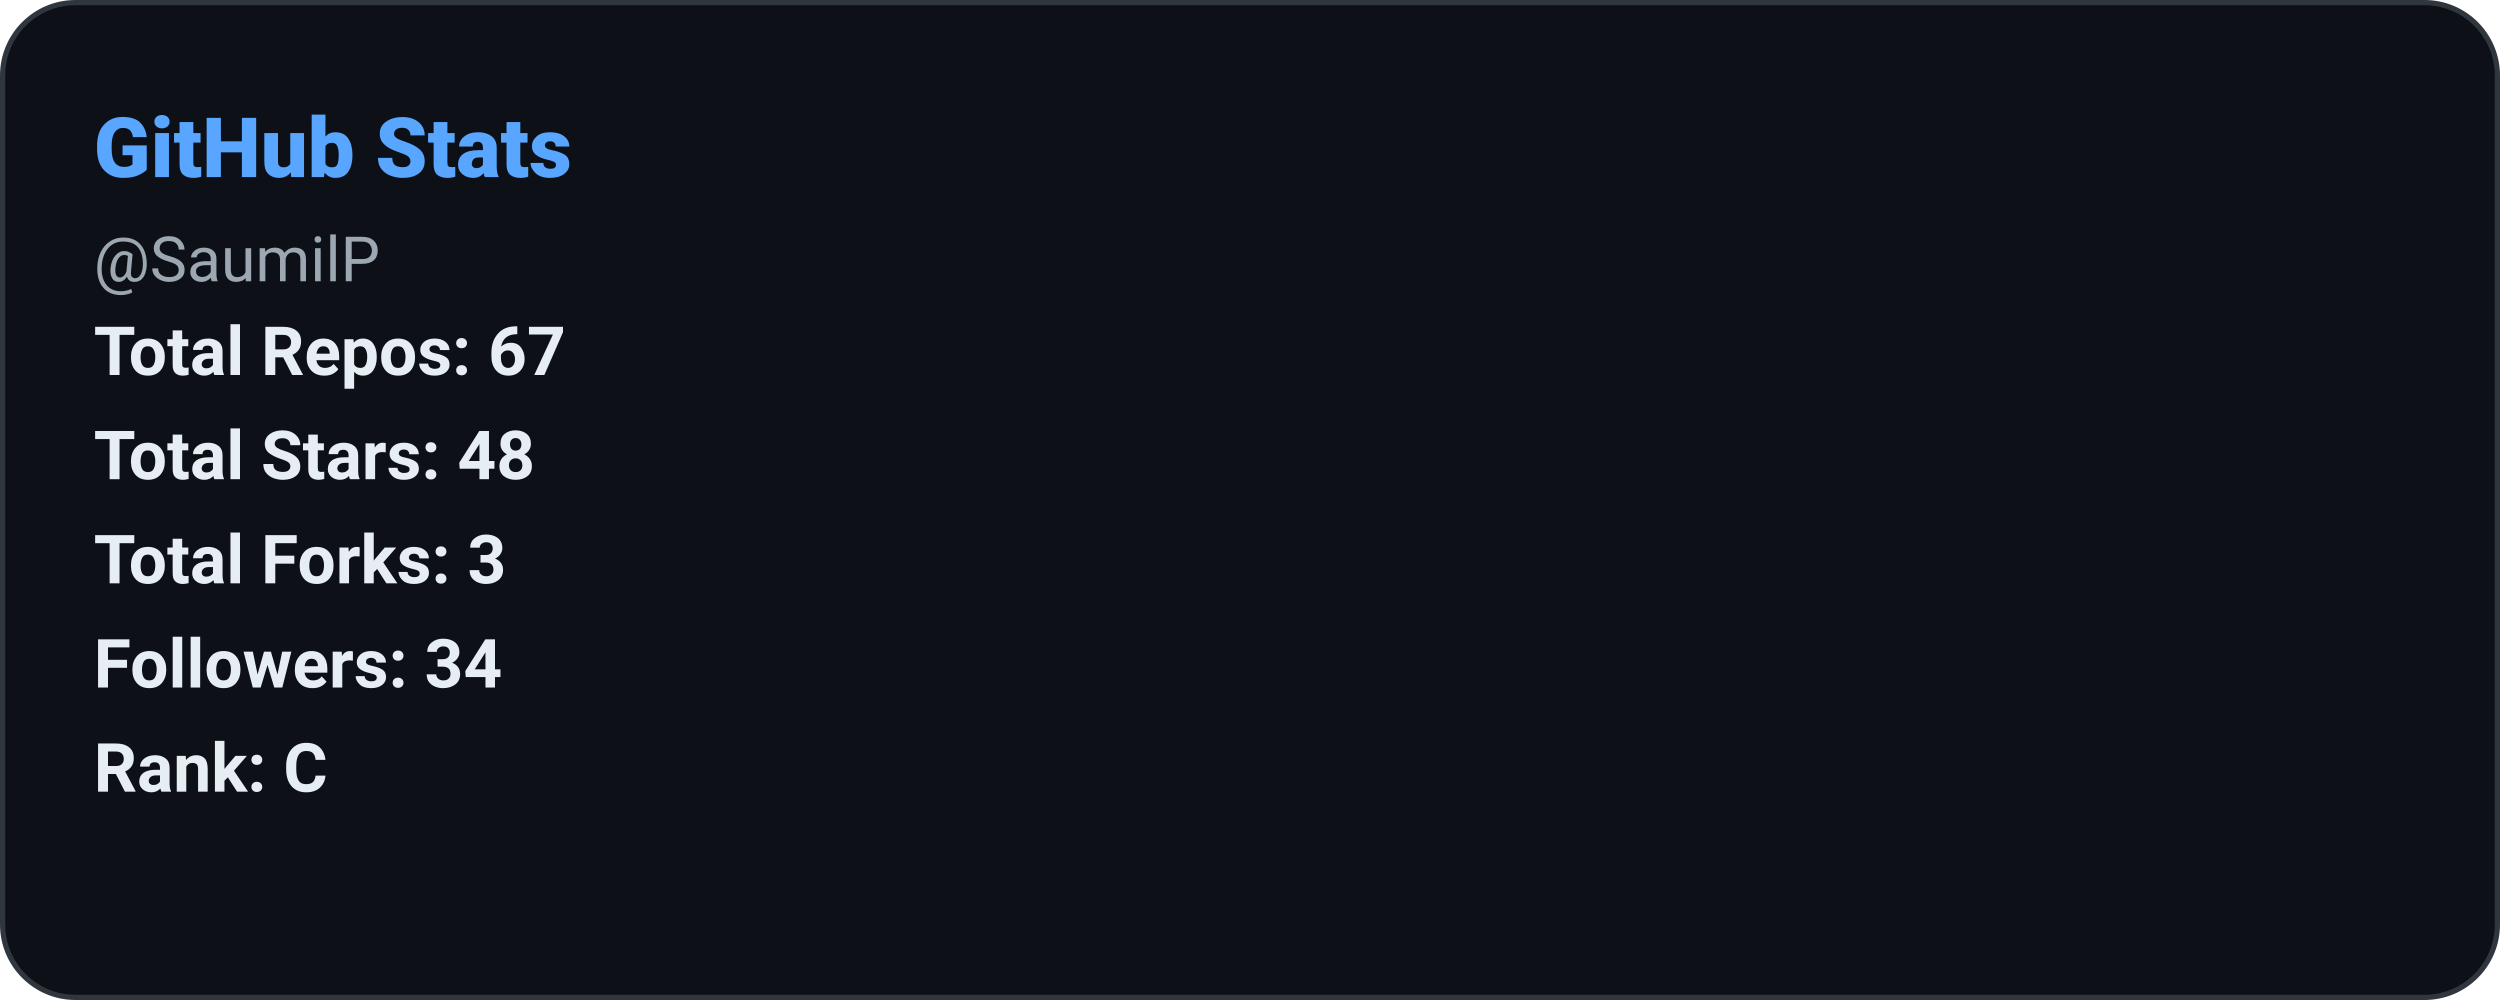
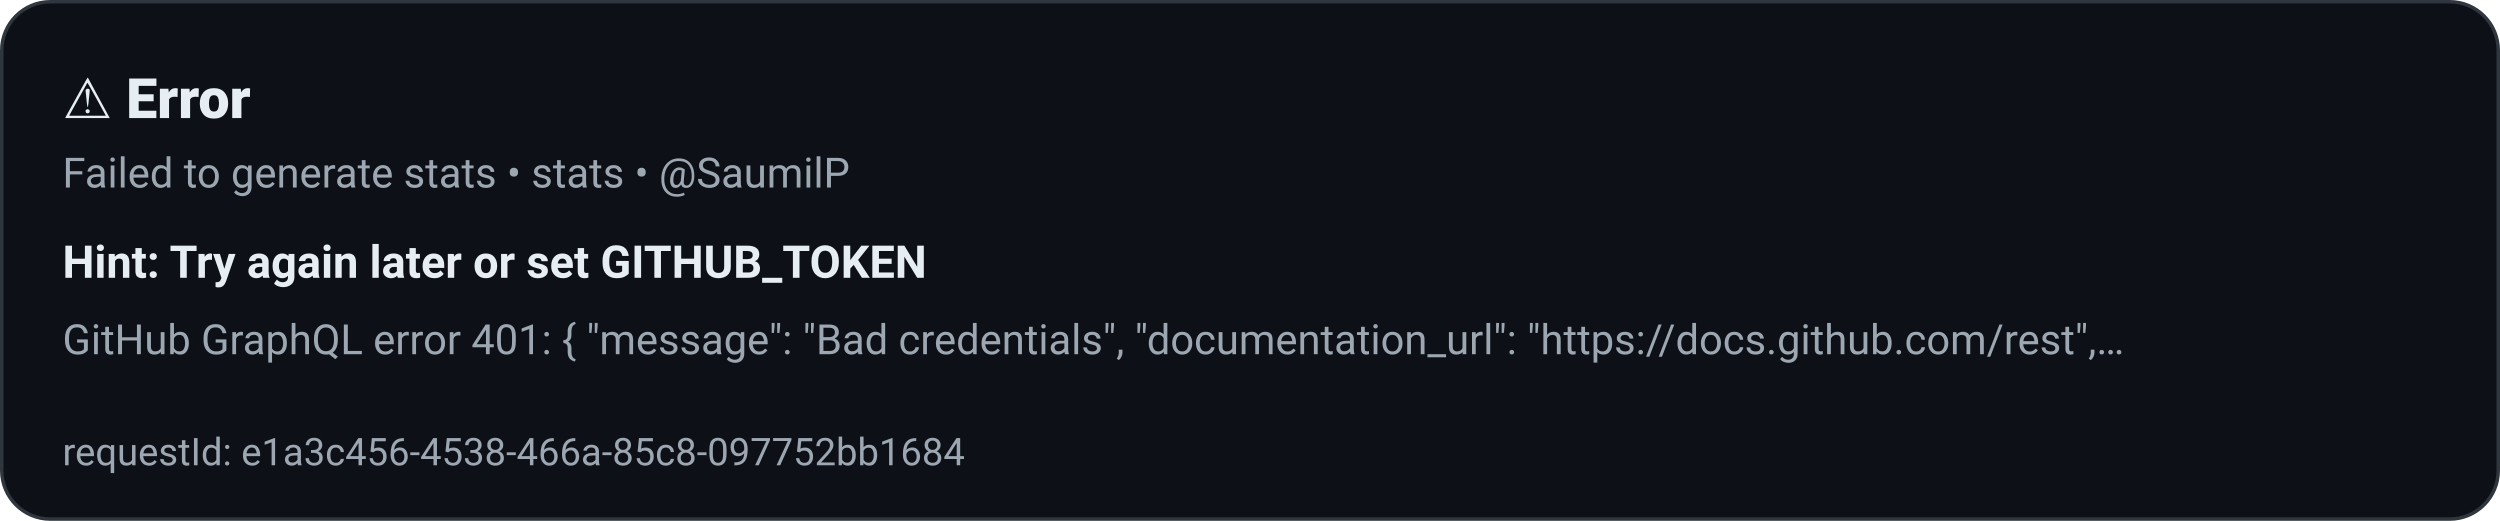
- <svg xmlns="http://www.w3.org/2000/svg" width="480" height="192" role="img" aria-label="GitHub Stats: SaumilP">
+ <svg xmlns="http://www.w3.org/2000/svg" width="720" height="150" role="img" aria-label="Error: stats">
  <defs>
    <style>
      
      @keyframes ghstatsGrow { from { transform: scaleX(0); } to { transform: scaleX(1); } }
      .ghstats-bar-fill { transform-box: fill-box; transform-origin: left center; animation: ghstatsGrow 900ms cubic-bezier(.2,.8,.2,1) both; }
      @media (prefers-reduced-motion: reduce) { .ghstats-bar-fill { animation: none; } }
    
    </style>
  </defs>
-   <rect x="0.5" y="0.5" width="479" height="191" rx="14" fill="#0d1117" stroke="#30363d" stroke-width="1" />
-   <text x="18" y="34" fill="#58a6ff" font-size="16" font-weight="800" font-family="ui-sans-serif,system-ui,-apple-system,Segoe UI,Roboto,Helvetica,Arial">GitHub Stats</text>
-   <text x="18" y="54" fill="#9da7b1" font-size="12" font-weight="400" font-family="ui-sans-serif,system-ui,-apple-system,Segoe UI,Roboto,Helvetica,Arial">@SaumilP</text>
-   <text x="18" y="72" fill="#e6edf3" font-size="13" font-weight="600" font-family="ui-sans-serif,system-ui,-apple-system,Segoe UI,Roboto,Helvetica,Arial">Total Repos: 67</text>
-   <text x="18" y="92" fill="#e6edf3" font-size="13" font-weight="600" font-family="ui-sans-serif,system-ui,-apple-system,Segoe UI,Roboto,Helvetica,Arial">Total Stars: 48</text>
-   <text x="18" y="112" fill="#e6edf3" font-size="13" font-weight="600" font-family="ui-sans-serif,system-ui,-apple-system,Segoe UI,Roboto,Helvetica,Arial">Total Forks: 3</text>
-   <text x="18" y="132" fill="#e6edf3" font-size="13" font-weight="600" font-family="ui-sans-serif,system-ui,-apple-system,Segoe UI,Roboto,Helvetica,Arial">Followers: 34</text>
-   <text x="18" y="152" fill="#e6edf3" font-size="13" font-weight="600" font-family="ui-sans-serif,system-ui,-apple-system,Segoe UI,Roboto,Helvetica,Arial">Rank: C</text>
+   <rect x="0.5" y="0.5" width="719" height="149" rx="14" fill="#0d1117" stroke="#30363d" stroke-width="1" />
+   <text x="18" y="34" fill="#e6edf3" font-size="16" font-weight="800" font-family="ui-sans-serif,system-ui,-apple-system,Segoe UI,Roboto,Helvetica,Arial">⚠️ Error</text>
+   <text x="18" y="54" fill="#9da7b1" font-size="12" font-weight="400" font-family="ui-sans-serif,system-ui,-apple-system,Segoe UI,Roboto,Helvetica,Arial">Failed to generate stats • stats • @SaumilP</text>
+   <text x="18" y="80" fill="#e6edf3" font-size="13" font-weight="600" font-family="ui-sans-serif,system-ui,-apple-system,Segoe UI,Roboto,Helvetica,Arial">Hint: Try again later or set GITHUB_TOKEN</text>
+   <text x="18" y="102" fill="#9da7b1" font-size="12" font-weight="400" font-family="ui-sans-serif,system-ui,-apple-system,Segoe UI,Roboto,Helvetica,Arial">GitHub GraphQL error 401: {
+   "message": "Bad credentials",
+   "documentation_url": "https://docs.github.com/rest",
+ …</text>
+   <text x="18" y="134" fill="#9da7b1" font-size="11" font-weight="400" font-family="ui-sans-serif,system-ui,-apple-system,Segoe UI,Roboto,Helvetica,Arial">requestId: e1a3c456-4538-466a-85c8-097752bb1684</text>
</svg>
